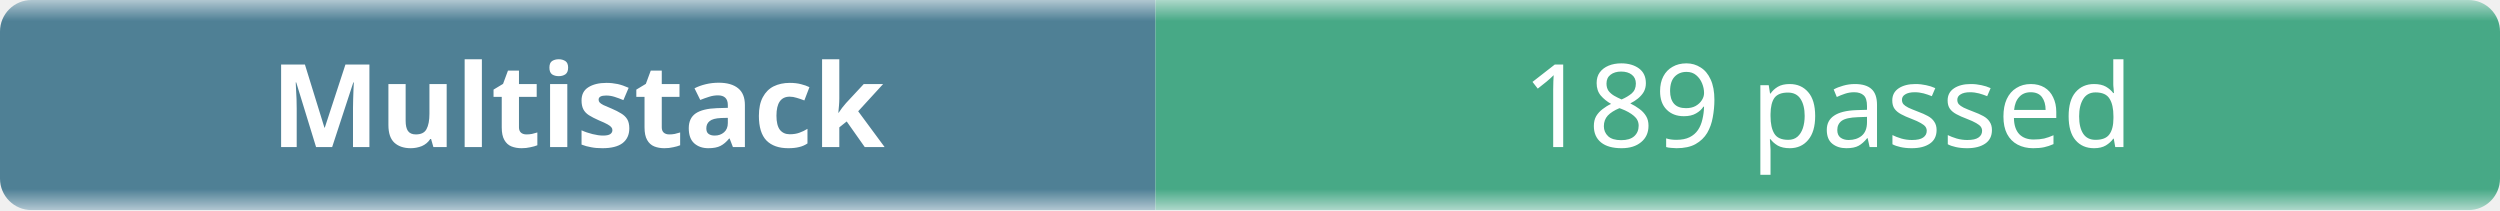
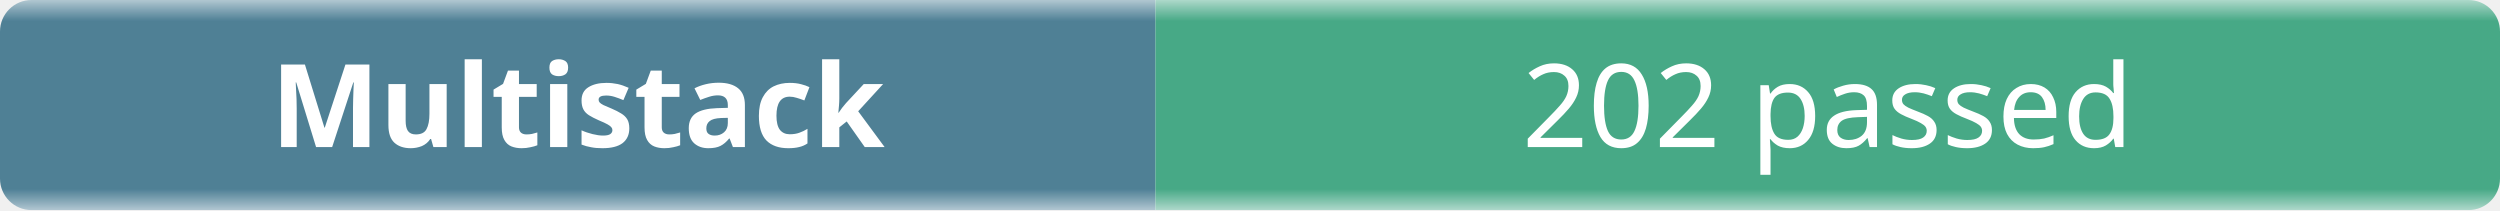
- <svg xmlns="http://www.w3.org/2000/svg" width="238" height="20" role="img" aria-label="Multistack: 189 passed">
+ <svg xmlns="http://www.w3.org/2000/svg" width="238" height="20" role="img" aria-label="Multistack: 202 passed">
  <linearGradient id="b" x2="0" y2="100%">
    <stop offset="0" stop-color="#f8fafc" stop-opacity=".7" />
    <stop offset=".1" stop-color="#eef2f7" stop-opacity=".3" />
    <stop offset=".9" stop-color="#eef2f7" stop-opacity=".3" />
    <stop offset="1" stop-color="#f8fafc" stop-opacity=".7" />
  </linearGradient>
  <mask id="m">
    <rect width="238" height="20" rx="3" fill="#fff" />
  </mask>
  <g mask="url(#m)">
    <rect width="110" height="20" fill="#0b4f6c" />
    <rect x="110" width="128" height="20" fill="#008a56" />
    <rect width="238" height="20" fill="url(#b)" />
  </g>
  <g fill="#fff" text-anchor="middle" font-family="ui-sans-serif,system-ui,sans-serif" font-size="11">
    <text x="55" y="14" font-weight="600">Multistack</text>
-     <text x="174" y="14">189 passed</text>
+     <text x="174" y="14">202 passed</text>
  </g>
</svg>
